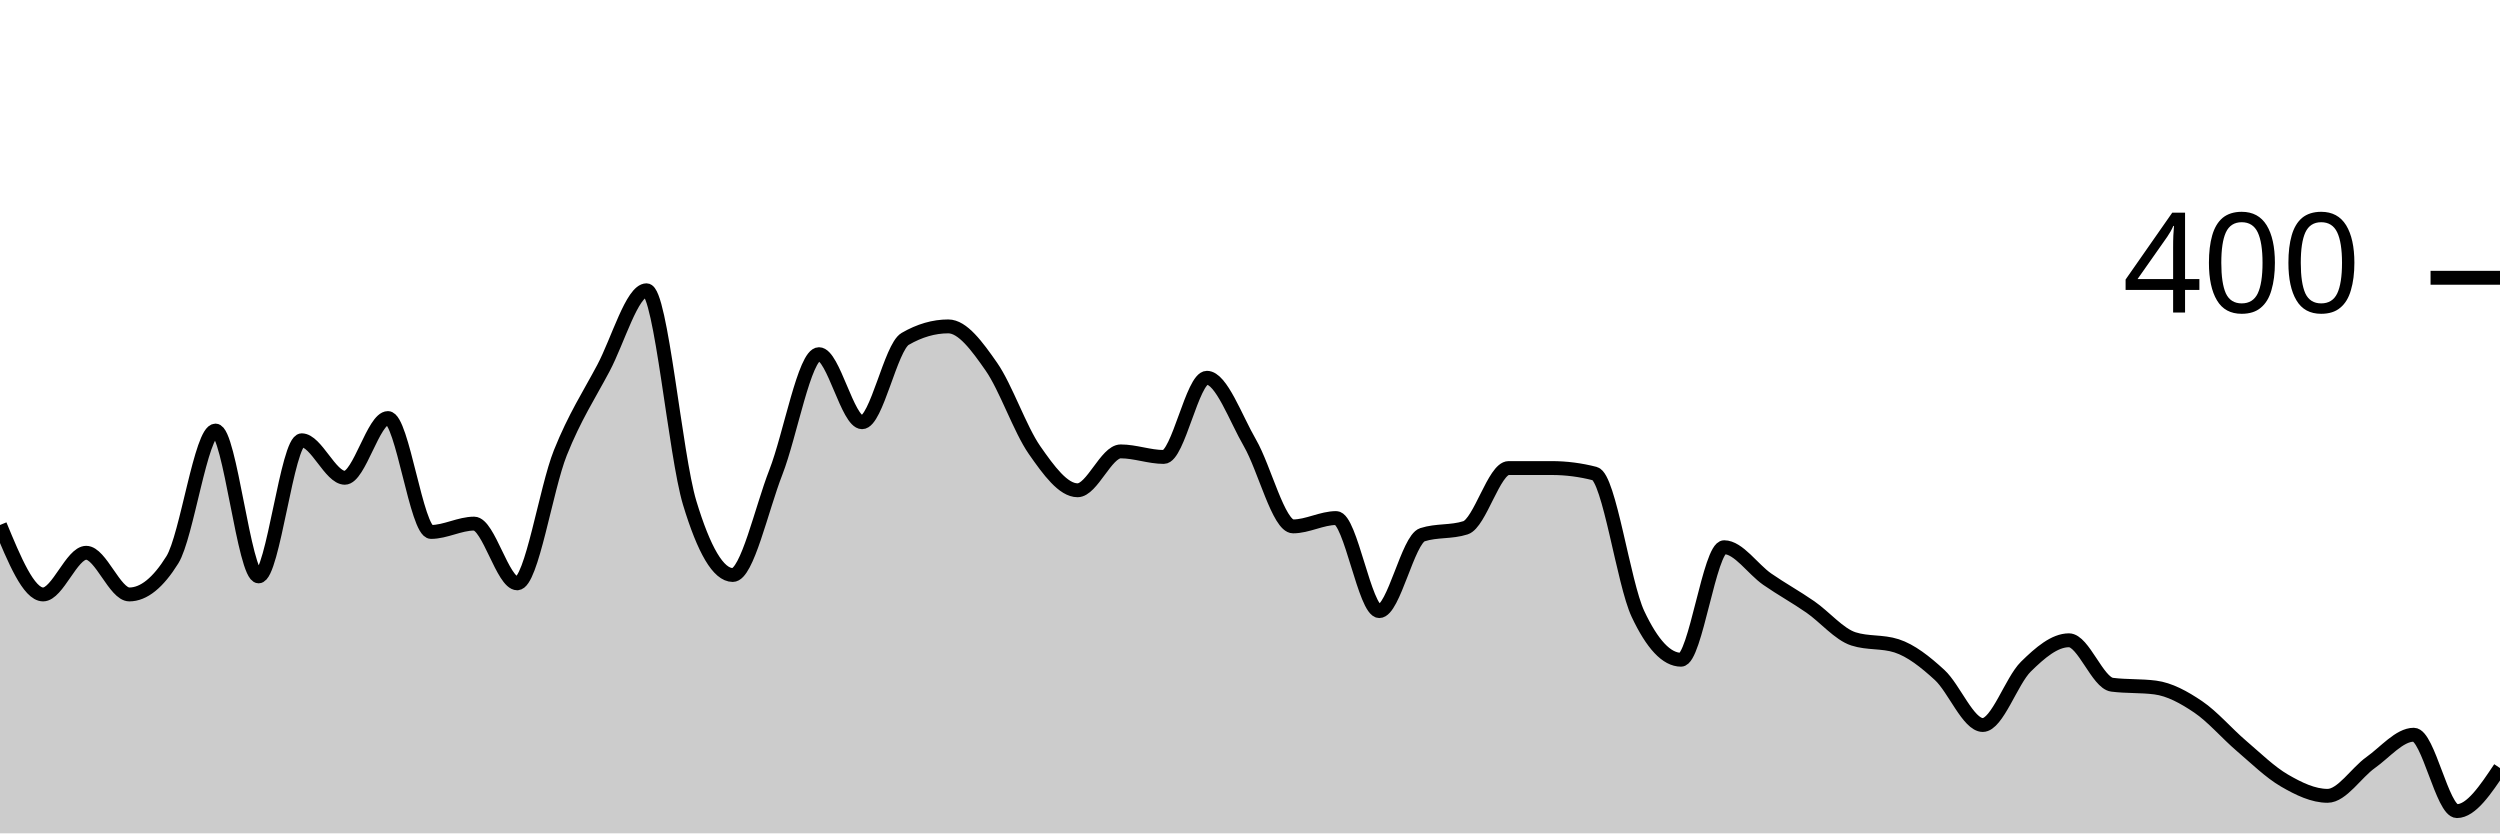
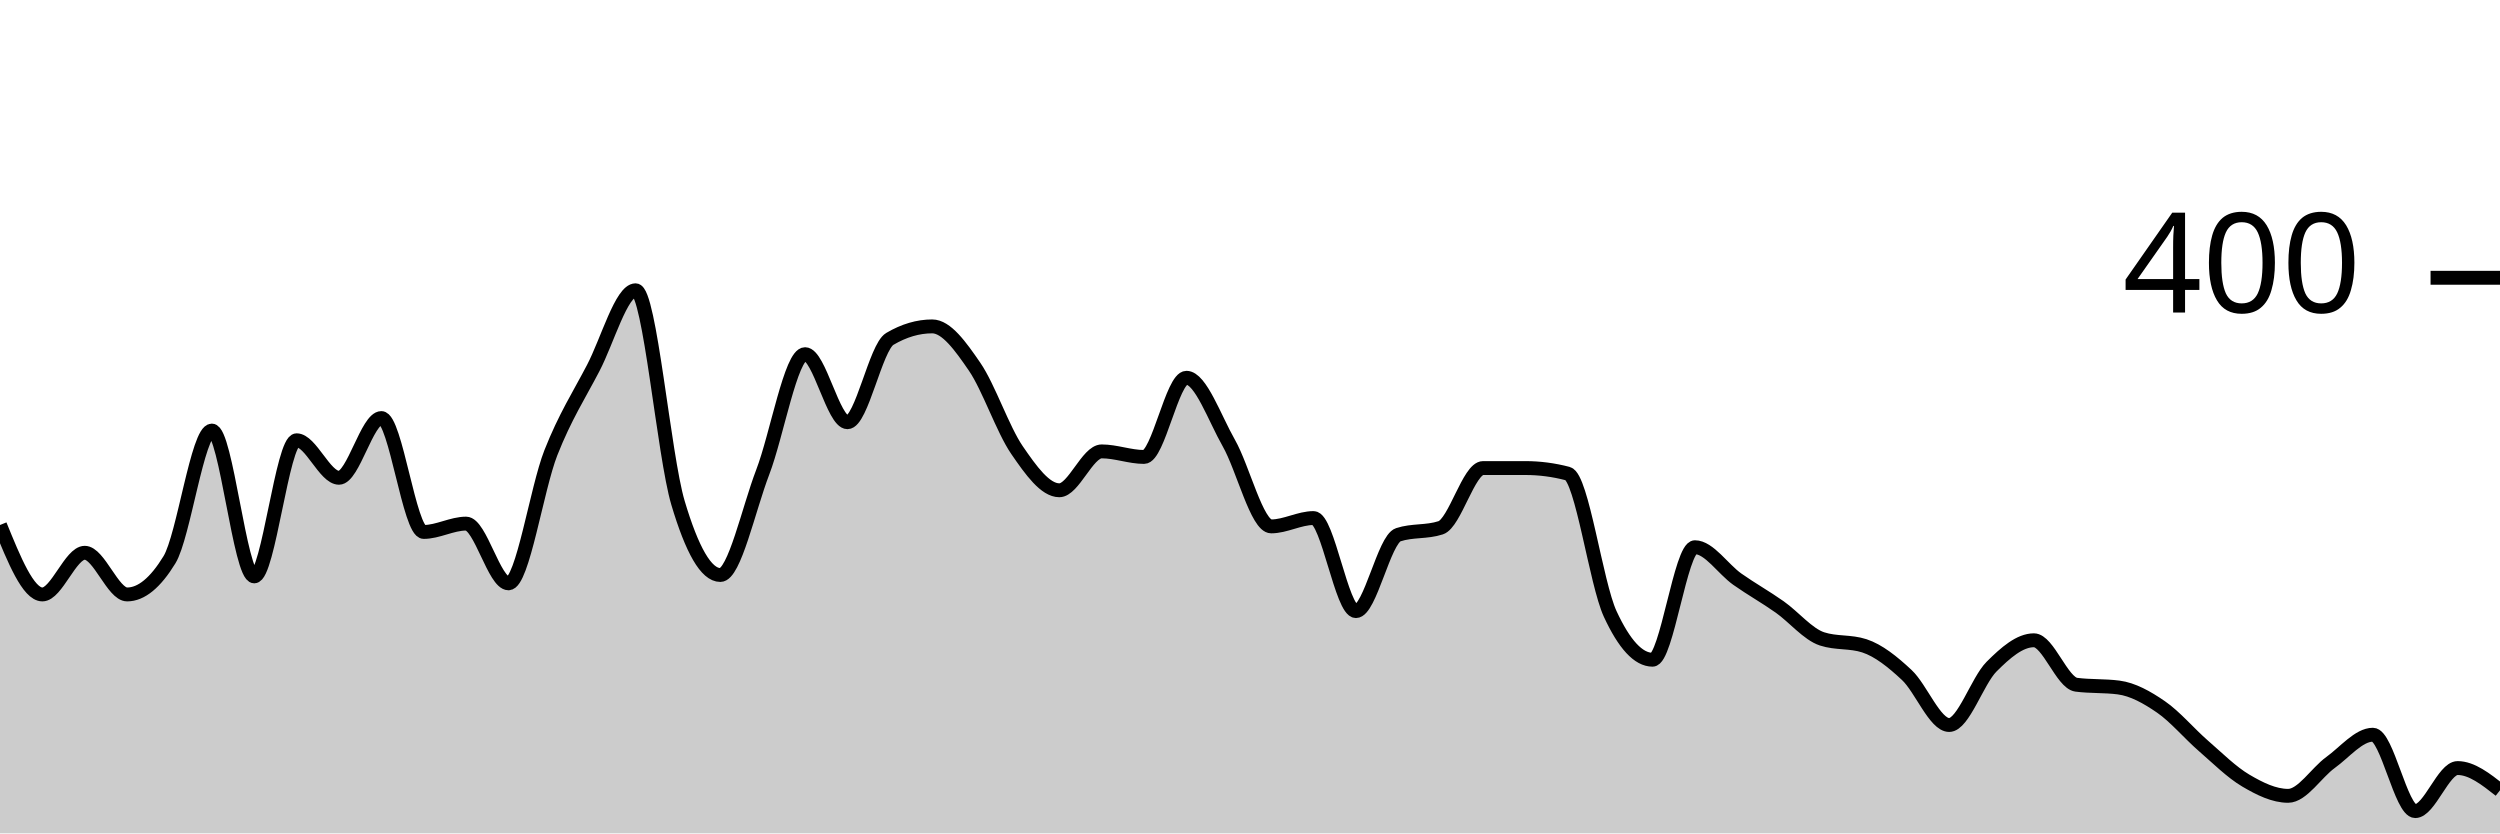
<svg xmlns="http://www.w3.org/2000/svg" viewBox="0 0 180 60">
  <g transform="translate(0,20)">
-     <path class="area" fill="rgba(0, 0, 0, 0.2)" d="M0,17.8C1.034,20.3,2.069,22.8,3.103,22.8C4.138,22.8,5.172,19.8,6.207,19.8C7.241,19.8,8.276,22.8,9.31,22.8C10.345,22.8,11.379,21.967,12.414,20.3C13.448,18.633,14.483,11,15.517,11C16.552,11,17.586,21.5,18.621,21.5C19.655,21.5,20.69,11.7,21.724,11.7C22.759,11.7,23.793,14.4,24.828,14.4C25.862,14.4,26.897,10.1,27.931,10.1C28.966,10.1,30,18.3,31.034,18.3C32.069,18.3,33.103,17.7,34.138,17.7C35.172,17.7,36.207,22,37.241,22C38.276,22,39.31,15.183,40.345,12.6C41.379,10.017,42.414,8.45,43.448,6.5C44.483,4.55,45.517,0.9,46.552,0.9C47.586,0.9,48.621,12.783,49.655,16.2C50.69,19.617,51.724,21.4,52.759,21.4C53.793,21.4,54.828,16.65,55.862,14C56.897,11.35,57.931,5.5,58.966,5.5C60,5.5,61.034,10.4,62.069,10.4C63.103,10.4,64.138,5,65.172,4.4C66.207,3.8,67.241,3.5,68.276,3.5C69.31,3.5,70.345,4.917,71.379,6.4C72.414,7.883,73.448,10.917,74.483,12.4C75.517,13.883,76.552,15.3,77.586,15.3C78.621,15.3,79.655,12.5,80.69,12.5C81.724,12.5,82.759,12.9,83.793,12.9C84.828,12.9,85.862,7.2,86.897,7.2C87.931,7.2,88.966,10.117,90,11.9C91.034,13.683,92.069,17.9,93.103,17.9C94.138,17.9,95.172,17.3,96.207,17.3C97.241,17.3,98.276,24,99.31,24C100.345,24,101.379,18.833,102.414,18.5C103.448,18.167,104.483,18.333,105.517,18C106.552,17.667,107.586,13.7,108.621,13.7C109.655,13.7,110.69,13.7,111.724,13.7C112.759,13.7,113.793,13.833,114.828,14.1C115.862,14.367,116.897,22,117.931,24.2C118.966,26.4,120,27.5,121.034,27.5C122.069,27.5,123.103,19.4,124.138,19.4C125.172,19.4,126.207,20.983,127.241,21.7C128.276,22.417,129.31,22.983,130.345,23.7C131.379,24.417,132.414,25.667,133.448,26C134.483,26.333,135.517,26.167,136.552,26.5C137.586,26.833,138.621,27.65,139.655,28.6C140.69,29.55,141.724,32.2,142.759,32.2C143.793,32.2,144.828,29.017,145.862,28C146.897,26.983,147.931,26.1,148.966,26.1C150,26.1,151.034,29.167,152.069,29.3C153.103,29.433,154.138,29.367,155.172,29.5C156.207,29.633,157.241,30.2,158.276,30.9C159.31,31.6,160.345,32.817,161.379,33.7C162.414,34.583,163.448,35.6,164.483,36.2C165.517,36.8,166.552,37.3,167.586,37.3C168.621,37.3,169.655,35.633,170.69,34.9C171.724,34.167,172.759,32.9,173.793,32.9C174.828,32.9,175.862,38.4,176.897,38.4C177.931,38.4,178.966,36.85,180,35.3L180,40C178.966,40,177.931,40,176.897,40C175.862,40,174.828,40,173.793,40C172.759,40,171.724,40,170.69,40C169.655,40,168.621,40,167.586,40C166.552,40,165.517,40,164.483,40C163.448,40,162.414,40,161.379,40C160.345,40,159.31,40,158.276,40C157.241,40,156.207,40,155.172,40C154.138,40,153.103,40,152.069,40C151.034,40,150,40,148.966,40C147.931,40,146.897,40,145.862,40C144.828,40,143.793,40,142.759,40C141.724,40,140.69,40,139.655,40C138.621,40,137.586,40,136.552,40C135.517,40,134.483,40,133.448,40C132.414,40,131.379,40,130.345,40C129.31,40,128.276,40,127.241,40C126.207,40,125.172,40,124.138,40C123.103,40,122.069,40,121.034,40C120,40,118.966,40,117.931,40C116.897,40,115.862,40,114.828,40C113.793,40,112.759,40,111.724,40C110.69,40,109.655,40,108.621,40C107.586,40,106.552,40,105.517,40C104.483,40,103.448,40,102.414,40C101.379,40,100.345,40,99.31,40C98.276,40,97.241,40,96.207,40C95.172,40,94.138,40,93.103,40C92.069,40,91.034,40,90,40C88.966,40,87.931,40,86.897,40C85.862,40,84.828,40,83.793,40C82.759,40,81.724,40,80.69,40C79.655,40,78.621,40,77.586,40C76.552,40,75.517,40,74.483,40C73.448,40,72.414,40,71.379,40C70.345,40,69.31,40,68.276,40C67.241,40,66.207,40,65.172,40C64.138,40,63.103,40,62.069,40C61.034,40,60,40,58.966,40C57.931,40,56.897,40,55.862,40C54.828,40,53.793,40,52.759,40C51.724,40,50.69,40,49.655,40C48.621,40,47.586,40,46.552,40C45.517,40,44.483,40,43.448,40C42.414,40,41.379,40,40.345,40C39.31,40,38.276,40,37.241,40C36.207,40,35.172,40,34.138,40C33.103,40,32.069,40,31.034,40C30,40,28.966,40,27.931,40C26.897,40,25.862,40,24.828,40C23.793,40,22.759,40,21.724,40C20.69,40,19.655,40,18.621,40C17.586,40,16.552,40,15.517,40C14.483,40,13.448,40,12.414,40C11.379,40,10.345,40,9.31,40C8.276,40,7.241,40,6.207,40C5.172,40,4.138,40,3.103,40C2.069,40,1.034,40,0,40Z" />
-     <path class="line" stroke="black" fill="none" d="M0,17.8C1.034,20.3,2.069,22.8,3.103,22.8C4.138,22.8,5.172,19.8,6.207,19.8C7.241,19.8,8.276,22.8,9.31,22.8C10.345,22.8,11.379,21.967,12.414,20.3C13.448,18.633,14.483,11,15.517,11C16.552,11,17.586,21.5,18.621,21.5C19.655,21.5,20.69,11.7,21.724,11.7C22.759,11.7,23.793,14.4,24.828,14.4C25.862,14.4,26.897,10.1,27.931,10.1C28.966,10.1,30,18.3,31.034,18.3C32.069,18.3,33.103,17.7,34.138,17.7C35.172,17.7,36.207,22,37.241,22C38.276,22,39.31,15.183,40.345,12.6C41.379,10.017,42.414,8.45,43.448,6.5C44.483,4.55,45.517,0.9,46.552,0.9C47.586,0.9,48.621,12.783,49.655,16.2C50.69,19.617,51.724,21.4,52.759,21.4C53.793,21.4,54.828,16.65,55.862,14C56.897,11.35,57.931,5.5,58.966,5.5C60,5.5,61.034,10.4,62.069,10.4C63.103,10.4,64.138,5,65.172,4.4C66.207,3.8,67.241,3.5,68.276,3.5C69.31,3.5,70.345,4.917,71.379,6.4C72.414,7.883,73.448,10.917,74.483,12.4C75.517,13.883,76.552,15.3,77.586,15.3C78.621,15.3,79.655,12.5,80.69,12.5C81.724,12.5,82.759,12.9,83.793,12.9C84.828,12.9,85.862,7.2,86.897,7.2C87.931,7.2,88.966,10.117,90,11.9C91.034,13.683,92.069,17.9,93.103,17.9C94.138,17.9,95.172,17.3,96.207,17.3C97.241,17.3,98.276,24,99.31,24C100.345,24,101.379,18.833,102.414,18.5C103.448,18.167,104.483,18.333,105.517,18C106.552,17.667,107.586,13.7,108.621,13.7C109.655,13.7,110.69,13.7,111.724,13.7C112.759,13.7,113.793,13.833,114.828,14.1C115.862,14.367,116.897,22,117.931,24.2C118.966,26.4,120,27.5,121.034,27.5C122.069,27.5,123.103,19.4,124.138,19.4C125.172,19.4,126.207,20.983,127.241,21.7C128.276,22.417,129.31,22.983,130.345,23.7C131.379,24.417,132.414,25.667,133.448,26C134.483,26.333,135.517,26.167,136.552,26.5C137.586,26.833,138.621,27.65,139.655,28.6C140.69,29.55,141.724,32.2,142.759,32.2C143.793,32.2,144.828,29.017,145.862,28C146.897,26.983,147.931,26.1,148.966,26.1C150,26.1,151.034,29.167,152.069,29.3C153.103,29.433,154.138,29.367,155.172,29.5C156.207,29.633,157.241,30.2,158.276,30.9C159.31,31.6,160.345,32.817,161.379,33.7C162.414,34.583,163.448,35.6,164.483,36.2C165.517,36.8,166.552,37.3,167.586,37.3C168.621,37.3,169.655,35.633,170.69,34.9C171.724,34.167,172.759,32.9,173.793,32.9C174.828,32.9,175.862,38.4,176.897,38.4C177.931,38.4,178.966,36.85,180,35.3" />
+     <path class="area" fill="rgba(0, 0, 0, 0.2)" d="M0,17.8C1.017,20.3,2.034,22.8,3.051,22.8C4.068,22.8,5.085,19.8,6.102,19.8C7.119,19.8,8.136,22.8,9.153,22.8C10.169,22.8,11.186,21.967,12.203,20.3C13.22,18.633,14.237,11,15.254,11C16.271,11,17.288,21.5,18.305,21.5C19.322,21.5,20.339,11.7,21.356,11.7C22.373,11.7,23.39,14.4,24.407,14.4C25.424,14.4,26.441,10.1,27.458,10.1C28.475,10.1,29.492,18.3,30.508,18.3C31.525,18.3,32.542,17.7,33.559,17.7C34.576,17.7,35.593,22,36.61,22C37.627,22,38.644,15.183,39.661,12.6C40.678,10.017,41.695,8.45,42.712,6.5C43.729,4.55,44.746,0.9,45.763,0.9C46.78,0.9,47.797,12.783,48.814,16.2C49.831,19.617,50.847,21.4,51.864,21.4C52.881,21.4,53.898,16.65,54.915,14C55.932,11.35,56.949,5.5,57.966,5.5C58.983,5.5,60,10.4,61.017,10.4C62.034,10.4,63.051,5,64.068,4.4C65.085,3.8,66.102,3.5,67.119,3.5C68.136,3.5,69.153,4.917,70.169,6.4C71.186,7.883,72.203,10.917,73.22,12.4C74.237,13.883,75.254,15.3,76.271,15.3C77.288,15.3,78.305,12.5,79.322,12.5C80.339,12.5,81.356,12.9,82.373,12.9C83.39,12.9,84.407,7.2,85.424,7.2C86.441,7.2,87.458,10.117,88.475,11.9C89.492,13.683,90.508,17.9,91.525,17.9C92.542,17.9,93.559,17.3,94.576,17.3C95.593,17.3,96.61,24,97.627,24C98.644,24,99.661,18.833,100.678,18.5C101.695,18.167,102.712,18.333,103.729,18C104.746,17.667,105.763,13.7,106.78,13.7C107.797,13.7,108.814,13.7,109.831,13.7C110.847,13.7,111.864,13.833,112.881,14.1C113.898,14.367,114.915,22,115.932,24.2C116.949,26.4,117.966,27.5,118.983,27.5C120,27.5,121.017,19.4,122.034,19.4C123.051,19.4,124.068,20.983,125.085,21.7C126.102,22.417,127.119,22.983,128.136,23.7C129.153,24.417,130.169,25.667,131.186,26C132.203,26.333,133.22,26.167,134.237,26.5C135.254,26.833,136.271,27.65,137.288,28.6C138.305,29.55,139.322,32.2,140.339,32.2C141.356,32.2,142.373,29.017,143.39,28C144.407,26.983,145.424,26.1,146.441,26.1C147.458,26.1,148.475,29.167,149.492,29.3C150.508,29.433,151.525,29.367,152.542,29.5C153.559,29.633,154.576,30.2,155.593,30.9C156.61,31.6,157.627,32.817,158.644,33.7C159.661,34.583,160.678,35.6,161.695,36.2C162.712,36.8,163.729,37.3,164.746,37.3C165.763,37.3,166.78,35.633,167.797,34.9C168.814,34.167,169.831,32.9,170.847,32.9C171.864,32.9,172.881,38.4,173.898,38.4C174.915,38.4,175.932,35.3,176.949,35.3C177.966,35.3,178.983,36.1,180,36.9L180,40C178.983,40,177.966,40,176.949,40C175.932,40,174.915,40,173.898,40C172.881,40,171.864,40,170.847,40C169.831,40,168.814,40,167.797,40C166.78,40,165.763,40,164.746,40C163.729,40,162.712,40,161.695,40C160.678,40,159.661,40,158.644,40C157.627,40,156.61,40,155.593,40C154.576,40,153.559,40,152.542,40C151.525,40,150.508,40,149.492,40C148.475,40,147.458,40,146.441,40C145.424,40,144.407,40,143.39,40C142.373,40,141.356,40,140.339,40C139.322,40,138.305,40,137.288,40C136.271,40,135.254,40,134.237,40C133.22,40,132.203,40,131.186,40C130.169,40,129.153,40,128.136,40C127.119,40,126.102,40,125.085,40C124.068,40,123.051,40,122.034,40C121.017,40,120,40,118.983,40C117.966,40,116.949,40,115.932,40C114.915,40,113.898,40,112.881,40C111.864,40,110.847,40,109.831,40C108.814,40,107.797,40,106.78,40C105.763,40,104.746,40,103.729,40C102.712,40,101.695,40,100.678,40C99.661,40,98.644,40,97.627,40C96.61,40,95.593,40,94.576,40C93.559,40,92.542,40,91.525,40C90.508,40,89.492,40,88.475,40C87.458,40,86.441,40,85.424,40C84.407,40,83.39,40,82.373,40C81.356,40,80.339,40,79.322,40C78.305,40,77.288,40,76.271,40C75.254,40,74.237,40,73.22,40C72.203,40,71.186,40,70.169,40C69.153,40,68.136,40,67.119,40C66.102,40,65.085,40,64.068,40C63.051,40,62.034,40,61.017,40C60,40,58.983,40,57.966,40C56.949,40,55.932,40,54.915,40C53.898,40,52.881,40,51.864,40C50.847,40,49.831,40,48.814,40C47.797,40,46.78,40,45.763,40C44.746,40,43.729,40,42.712,40C41.695,40,40.678,40,39.661,40C38.644,40,37.627,40,36.61,40C35.593,40,34.576,40,33.559,40C32.542,40,31.525,40,30.508,40C29.492,40,28.475,40,27.458,40C26.441,40,25.424,40,24.407,40C23.39,40,22.373,40,21.356,40C20.339,40,19.322,40,18.305,40C17.288,40,16.271,40,15.254,40C14.237,40,13.22,40,12.203,40C11.186,40,10.169,40,9.153,40C8.136,40,7.119,40,6.102,40C5.085,40,4.068,40,3.051,40C2.034,40,1.017,40,0,40Z" />
+     <path class="line" stroke="black" fill="none" d="M0,17.8C1.017,20.3,2.034,22.8,3.051,22.8C4.068,22.8,5.085,19.8,6.102,19.8C7.119,19.8,8.136,22.8,9.153,22.8C10.169,22.8,11.186,21.967,12.203,20.3C13.22,18.633,14.237,11,15.254,11C16.271,11,17.288,21.5,18.305,21.5C19.322,21.5,20.339,11.7,21.356,11.7C22.373,11.7,23.39,14.4,24.407,14.4C25.424,14.4,26.441,10.1,27.458,10.1C28.475,10.1,29.492,18.3,30.508,18.3C31.525,18.3,32.542,17.7,33.559,17.7C34.576,17.7,35.593,22,36.61,22C37.627,22,38.644,15.183,39.661,12.6C40.678,10.017,41.695,8.45,42.712,6.5C43.729,4.55,44.746,0.9,45.763,0.9C46.78,0.9,47.797,12.783,48.814,16.2C49.831,19.617,50.847,21.4,51.864,21.4C52.881,21.4,53.898,16.65,54.915,14C55.932,11.35,56.949,5.5,57.966,5.5C58.983,5.5,60,10.4,61.017,10.4C62.034,10.4,63.051,5,64.068,4.4C65.085,3.8,66.102,3.5,67.119,3.5C68.136,3.5,69.153,4.917,70.169,6.4C71.186,7.883,72.203,10.917,73.22,12.4C74.237,13.883,75.254,15.3,76.271,15.3C77.288,15.3,78.305,12.5,79.322,12.5C80.339,12.5,81.356,12.9,82.373,12.9C83.39,12.9,84.407,7.2,85.424,7.2C86.441,7.2,87.458,10.117,88.475,11.9C89.492,13.683,90.508,17.9,91.525,17.9C92.542,17.9,93.559,17.3,94.576,17.3C95.593,17.3,96.61,24,97.627,24C98.644,24,99.661,18.833,100.678,18.5C101.695,18.167,102.712,18.333,103.729,18C104.746,17.667,105.763,13.7,106.78,13.7C107.797,13.7,108.814,13.7,109.831,13.7C110.847,13.7,111.864,13.833,112.881,14.1C113.898,14.367,114.915,22,115.932,24.2C116.949,26.4,117.966,27.5,118.983,27.5C120,27.5,121.017,19.4,122.034,19.4C123.051,19.4,124.068,20.983,125.085,21.7C126.102,22.417,127.119,22.983,128.136,23.7C129.153,24.417,130.169,25.667,131.186,26C132.203,26.333,133.22,26.167,134.237,26.5C135.254,26.833,136.271,27.65,137.288,28.6C138.305,29.55,139.322,32.2,140.339,32.2C141.356,32.2,142.373,29.017,143.39,28C144.407,26.983,145.424,26.1,146.441,26.1C147.458,26.1,148.475,29.167,149.492,29.3C150.508,29.433,151.525,29.367,152.542,29.5C153.559,29.633,154.576,30.2,155.593,30.9C156.61,31.6,157.627,32.817,158.644,33.7C159.661,34.583,160.678,35.6,161.695,36.2C162.712,36.8,163.729,37.3,164.746,37.3C165.763,37.3,166.78,35.633,167.797,34.9C168.814,34.167,169.831,32.9,170.847,32.9C171.864,32.9,172.881,38.4,173.898,38.4C174.915,38.4,175.932,35.3,176.949,35.3C177.966,35.3,178.983,36.1,180,36.9" />
    <path class="axis-ceiling" stroke-width="1" stroke="black" fill="none" d="M175,0L180,0" />
    <text class="axis-ceiling-label" font-family="sans-serif" text-anchor="end" font-size="10px" x="170" y="2.5">400</text>
  </g>
</svg>
